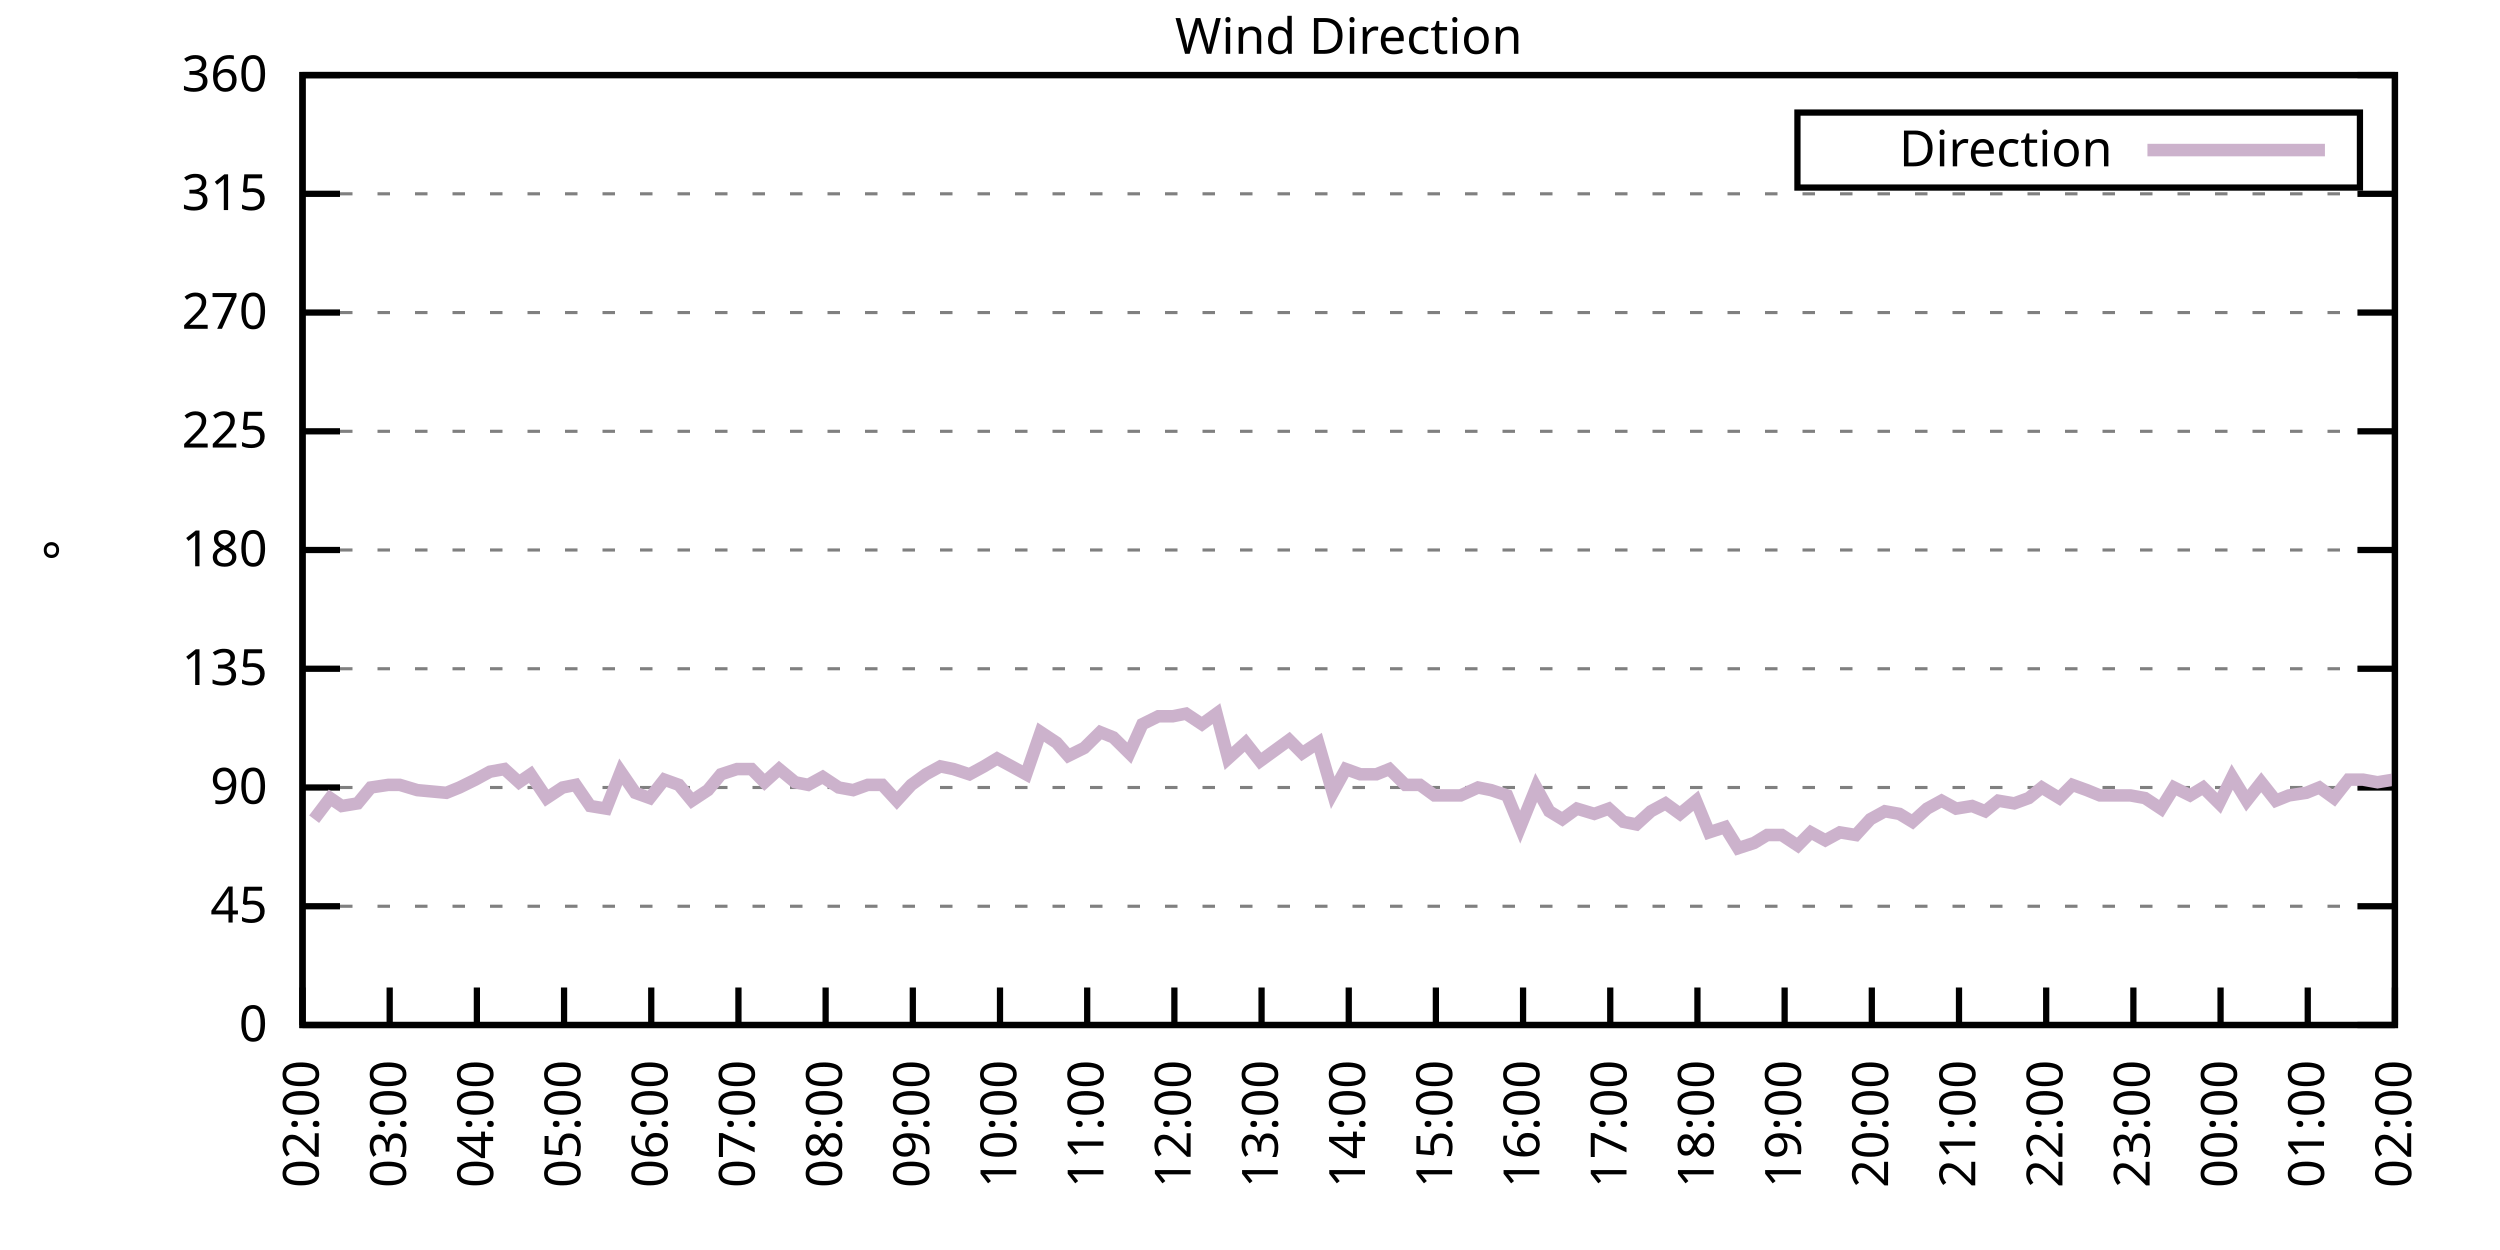
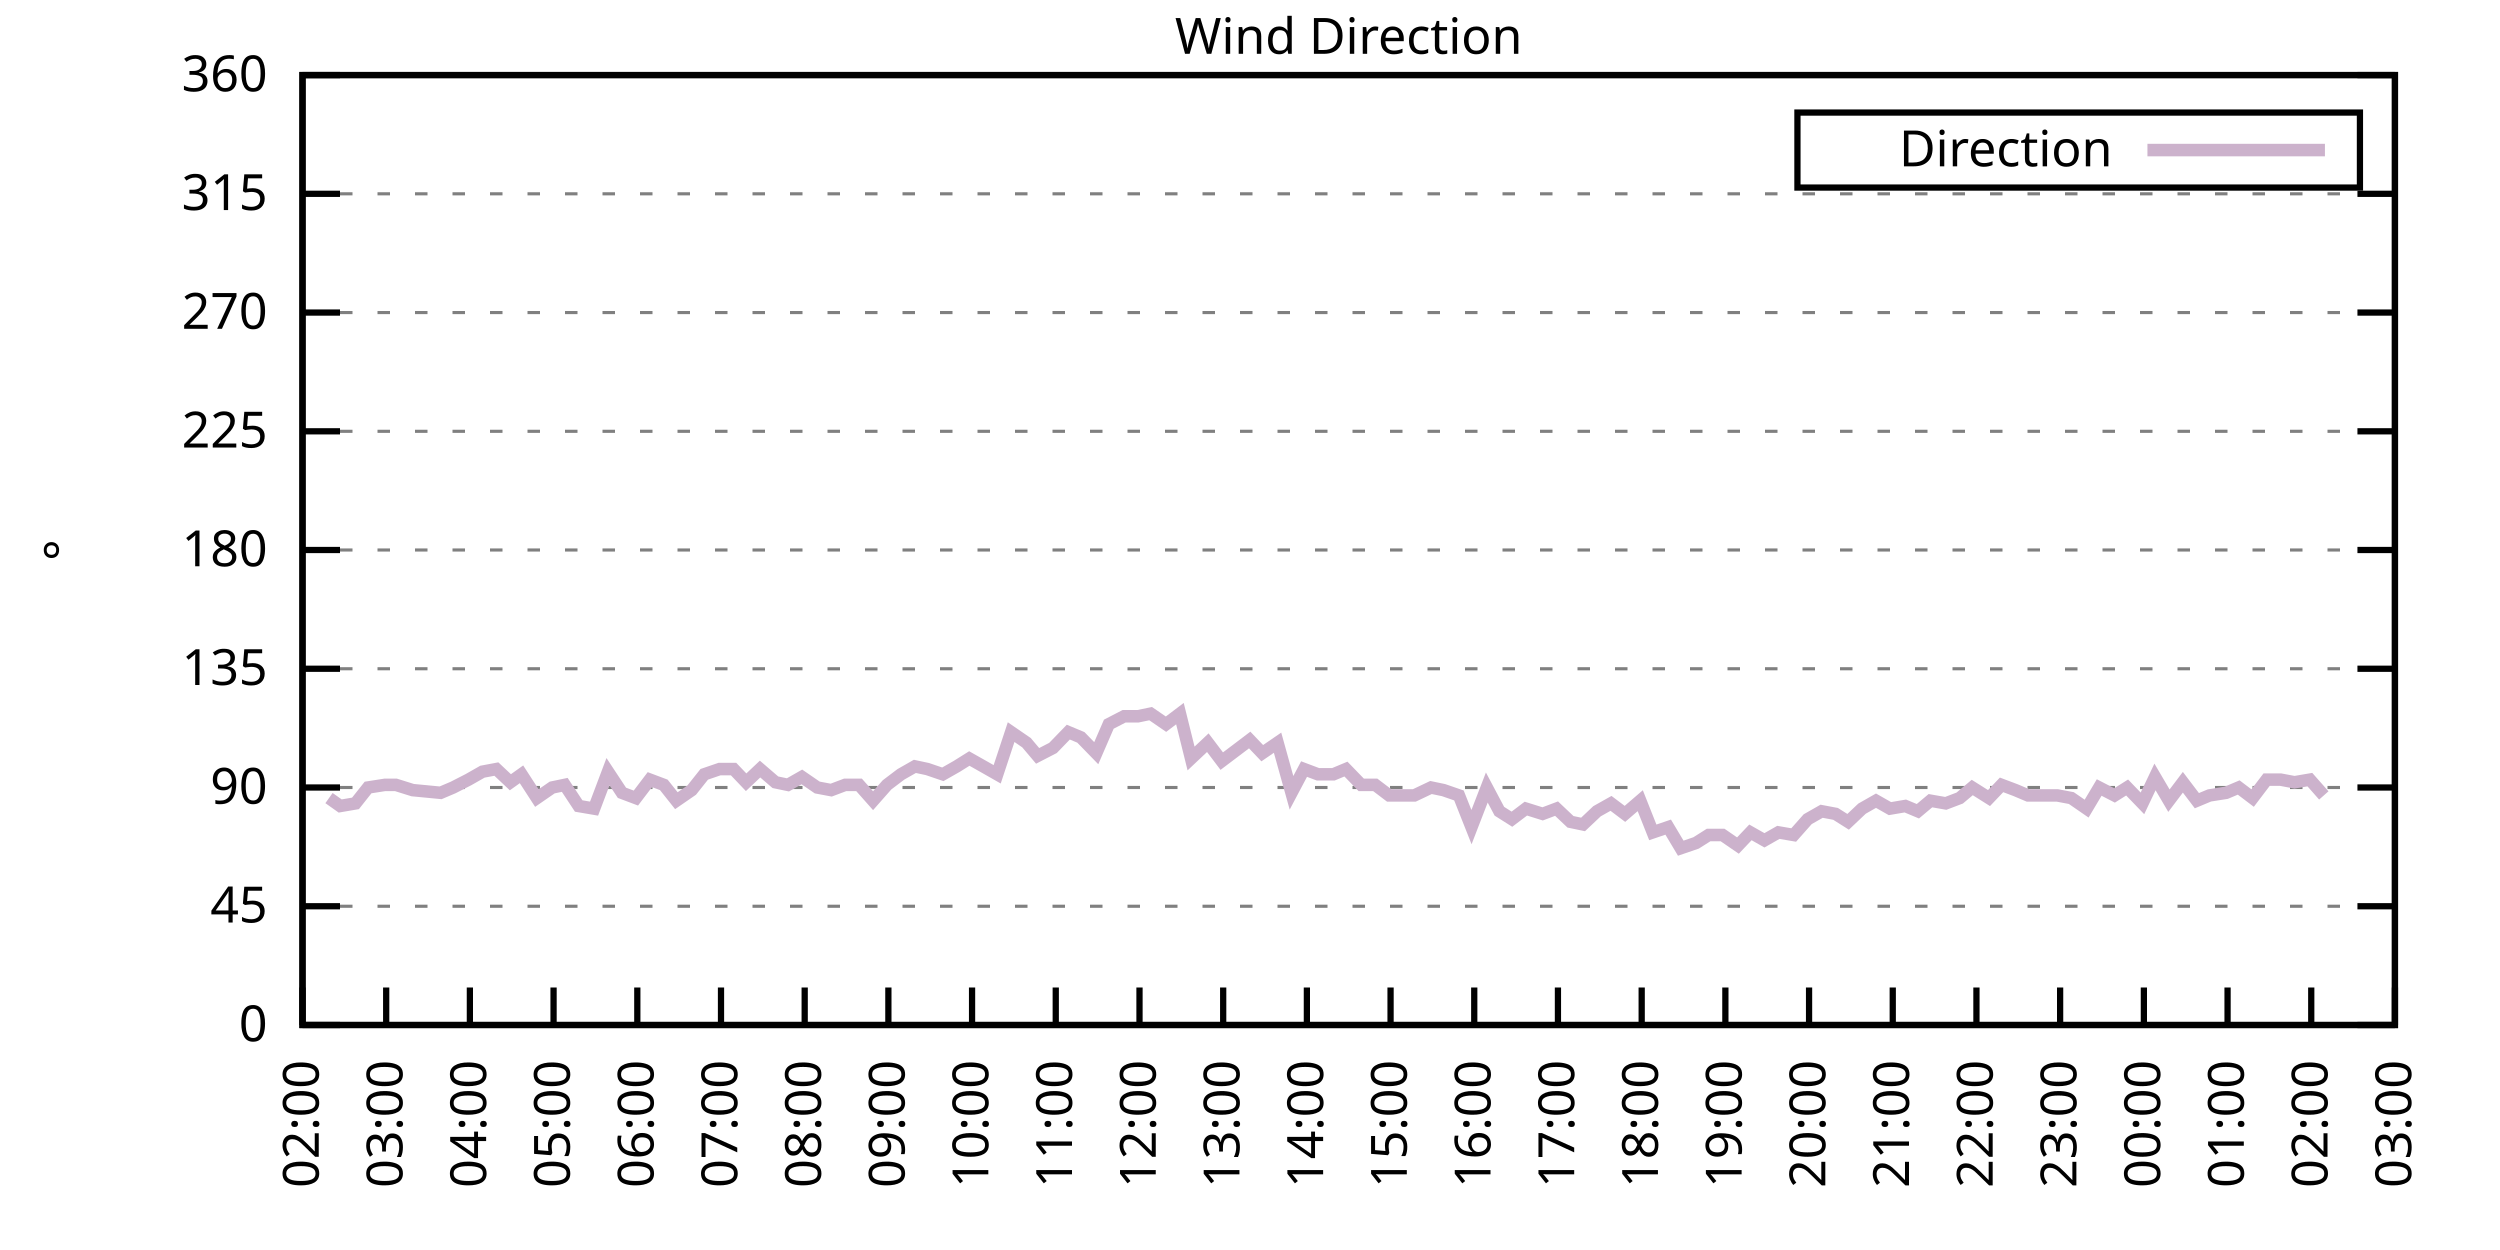
<svg xmlns="http://www.w3.org/2000/svg" xmlns:xlink="http://www.w3.org/1999/xlink" width="400" height="200" viewBox="0 0 400 200">
  <g id="gnuplot_canvas">
    <rect x="0" y="0" width="400" height="200" fill="none" />
    <defs>
      <circle id="gpDot" r="0.5" stroke-width="0.5" stroke="currentColor" />
      <path id="gpPt0" stroke-width="0.333" stroke="currentColor" d="M-1,0 h2 M0,-1 v2" />
      <path id="gpPt1" stroke-width="0.333" stroke="currentColor" d="M-1,-1 L1,1 M1,-1 L-1,1" />
      <path id="gpPt2" stroke-width="0.333" stroke="currentColor" d="M-1,0 L1,0 M0,-1 L0,1 M-1,-1 L1,1 M-1,1 L1,-1" />
      <rect id="gpPt3" stroke-width="0.333" stroke="currentColor" x="-1" y="-1" width="2" height="2" />
      <rect id="gpPt4" stroke-width="0.333" stroke="currentColor" fill="currentColor" x="-1" y="-1" width="2" height="2" />
      <circle id="gpPt5" stroke-width="0.333" stroke="currentColor" cx="0" cy="0" r="1" />
      <use xlink:href="#gpPt5" id="gpPt6" fill="currentColor" stroke="none" />
      <path id="gpPt7" stroke-width="0.333" stroke="currentColor" d="M0,-1.33 L-1.33,0.67 L1.33,0.67 z" />
      <use xlink:href="#gpPt7" id="gpPt8" fill="currentColor" stroke="none" />
      <use xlink:href="#gpPt7" id="gpPt9" stroke="currentColor" transform="rotate(180)" />
      <use xlink:href="#gpPt9" id="gpPt10" fill="currentColor" stroke="none" />
      <use xlink:href="#gpPt3" id="gpPt11" stroke="currentColor" transform="rotate(45)" />
      <use xlink:href="#gpPt11" id="gpPt12" fill="currentColor" stroke="none" />
      <path id="gpPt13" stroke-width="0.333" stroke="currentColor" d="M0,1.330 L1.265,0.411 L0.782,-1.067 L-0.782,-1.076 L-1.265,0.411 z" />
      <use xlink:href="#gpPt13" id="gpPt14" fill="currentColor" stroke="none" />
      <filter id="textbox" filterUnits="objectBoundingBox" x="0" y="0" height="1" width="1">
        <feFlood flood-color="white" flood-opacity="1" result="bgnd" />
        <feComposite in="SourceGraphic" in2="bgnd" operator="atop" />
      </filter>
      <filter id="greybox" filterUnits="objectBoundingBox" x="0" y="0" height="1" width="1">
        <feFlood flood-color="lightgrey" flood-opacity="1" result="grey" />
        <feComposite in="SourceGraphic" in2="grey" operator="atop" />
      </filter>
    </defs>
    <g fill="none" color="white" stroke="currentColor" stroke-width="1.00" stroke-linecap="butt" stroke-linejoin="miter">
</g>
    <g fill="none" color="black" stroke="currentColor" stroke-width="1.00" stroke-linecap="butt" stroke-linejoin="miter">
      <g stroke="none" shape-rendering="crispEdges">
        <polygon fill="rgb(255, 255, 255)" points="48.40,164.00 383.18,164.00 383.18,12.02 48.40,12.02 " />
      </g>
    </g>
    <g fill="none" color="black" stroke="currentColor" stroke-width="1.00" stroke-linecap="butt" stroke-linejoin="miter">
</g>
    <g fill="none" color="black" stroke="black" stroke-width="0.50" stroke-linecap="butt" stroke-linejoin="miter">
</g>
    <g fill="none" color="gray" stroke="currentColor" stroke-width="0.50" stroke-linecap="butt" stroke-linejoin="miter">
      <path stroke="gray" stroke-dasharray="2,4" class="gridline" d="M48.40,164.00 L383.19,164.00  " />
    </g>
    <g fill="none" color="gray" stroke="gray" stroke-width="1.00" stroke-linecap="butt" stroke-linejoin="miter">
</g>
    <g fill="none" color="black" stroke="currentColor" stroke-width="1.00" stroke-linecap="butt" stroke-linejoin="miter">
      <path stroke="black" d="M48.40,164.00 L54.40,164.00 M383.19,164.00 L377.19,164.00  " />
      <g transform="translate(42.80,166.60)" stroke="none" fill="black" font-family="Sans" font-size="8.00" text-anchor="end">
        <text>
          <tspan font-family="Sans"> 0</tspan>
        </text>
      </g>
    </g>
    <g fill="none" color="black" stroke="currentColor" stroke-width="1.00" stroke-linecap="butt" stroke-linejoin="miter">
</g>
    <g fill="none" color="black" stroke="black" stroke-width="0.50" stroke-linecap="butt" stroke-linejoin="miter">
</g>
    <g fill="none" color="gray" stroke="currentColor" stroke-width="0.50" stroke-linecap="butt" stroke-linejoin="miter">
      <path stroke="gray" stroke-dasharray="2,4" class="gridline" d="M48.40,145.00 L383.19,145.00  " />
    </g>
    <g fill="none" color="gray" stroke="gray" stroke-width="1.00" stroke-linecap="butt" stroke-linejoin="miter">
</g>
    <g fill="none" color="black" stroke="currentColor" stroke-width="1.00" stroke-linecap="butt" stroke-linejoin="miter">
      <path stroke="black" d="M48.40,145.00 L54.40,145.00 M383.19,145.00 L377.19,145.00  " />
      <g transform="translate(42.80,147.60)" stroke="none" fill="black" font-family="Sans" font-size="8.00" text-anchor="end">
        <text>
          <tspan font-family="Sans"> 45</tspan>
        </text>
      </g>
    </g>
    <g fill="none" color="black" stroke="currentColor" stroke-width="1.00" stroke-linecap="butt" stroke-linejoin="miter">
</g>
    <g fill="none" color="black" stroke="black" stroke-width="0.50" stroke-linecap="butt" stroke-linejoin="miter">
</g>
    <g fill="none" color="gray" stroke="currentColor" stroke-width="0.50" stroke-linecap="butt" stroke-linejoin="miter">
      <path stroke="gray" stroke-dasharray="2,4" class="gridline" d="M48.40,126.00 L383.19,126.00  " />
    </g>
    <g fill="none" color="gray" stroke="gray" stroke-width="1.00" stroke-linecap="butt" stroke-linejoin="miter">
</g>
    <g fill="none" color="black" stroke="currentColor" stroke-width="1.00" stroke-linecap="butt" stroke-linejoin="miter">
      <path stroke="black" d="M48.40,126.00 L54.40,126.00 M383.19,126.00 L377.19,126.00  " />
      <g transform="translate(42.80,128.60)" stroke="none" fill="black" font-family="Sans" font-size="8.00" text-anchor="end">
        <text>
          <tspan font-family="Sans"> 90</tspan>
        </text>
      </g>
    </g>
    <g fill="none" color="black" stroke="currentColor" stroke-width="1.00" stroke-linecap="butt" stroke-linejoin="miter">
</g>
    <g fill="none" color="black" stroke="black" stroke-width="0.50" stroke-linecap="butt" stroke-linejoin="miter">
</g>
    <g fill="none" color="gray" stroke="currentColor" stroke-width="0.50" stroke-linecap="butt" stroke-linejoin="miter">
      <path stroke="gray" stroke-dasharray="2,4" class="gridline" d="M48.40,107.00 L383.19,107.00  " />
    </g>
    <g fill="none" color="gray" stroke="gray" stroke-width="1.00" stroke-linecap="butt" stroke-linejoin="miter">
</g>
    <g fill="none" color="black" stroke="currentColor" stroke-width="1.00" stroke-linecap="butt" stroke-linejoin="miter">
      <path stroke="black" d="M48.40,107.00 L54.40,107.00 M383.19,107.00 L377.19,107.00  " />
      <g transform="translate(42.80,109.60)" stroke="none" fill="black" font-family="Sans" font-size="8.00" text-anchor="end">
        <text>
          <tspan font-family="Sans"> 135</tspan>
        </text>
      </g>
    </g>
    <g fill="none" color="black" stroke="currentColor" stroke-width="1.00" stroke-linecap="butt" stroke-linejoin="miter">
</g>
    <g fill="none" color="black" stroke="black" stroke-width="0.50" stroke-linecap="butt" stroke-linejoin="miter">
</g>
    <g fill="none" color="gray" stroke="currentColor" stroke-width="0.50" stroke-linecap="butt" stroke-linejoin="miter">
      <path stroke="gray" stroke-dasharray="2,4" class="gridline" d="M48.40,88.00 L383.19,88.00  " />
    </g>
    <g fill="none" color="gray" stroke="gray" stroke-width="1.00" stroke-linecap="butt" stroke-linejoin="miter">
</g>
    <g fill="none" color="black" stroke="currentColor" stroke-width="1.00" stroke-linecap="butt" stroke-linejoin="miter">
      <path stroke="black" d="M48.40,88.00 L54.40,88.00 M383.19,88.00 L377.19,88.00  " />
      <g transform="translate(42.80,90.60)" stroke="none" fill="black" font-family="Sans" font-size="8.00" text-anchor="end">
        <text>
          <tspan font-family="Sans"> 180</tspan>
        </text>
      </g>
    </g>
    <g fill="none" color="black" stroke="currentColor" stroke-width="1.00" stroke-linecap="butt" stroke-linejoin="miter">
</g>
    <g fill="none" color="black" stroke="black" stroke-width="0.50" stroke-linecap="butt" stroke-linejoin="miter">
</g>
    <g fill="none" color="gray" stroke="currentColor" stroke-width="0.50" stroke-linecap="butt" stroke-linejoin="miter">
      <path stroke="gray" stroke-dasharray="2,4" class="gridline" d="M48.40,69.01 L383.19,69.01  " />
    </g>
    <g fill="none" color="gray" stroke="gray" stroke-width="1.00" stroke-linecap="butt" stroke-linejoin="miter">
</g>
    <g fill="none" color="black" stroke="currentColor" stroke-width="1.00" stroke-linecap="butt" stroke-linejoin="miter">
      <path stroke="black" d="M48.40,69.01 L54.40,69.01 M383.19,69.01 L377.19,69.01  " />
      <g transform="translate(42.80,71.61)" stroke="none" fill="black" font-family="Sans" font-size="8.00" text-anchor="end">
        <text>
          <tspan font-family="Sans"> 225</tspan>
        </text>
      </g>
    </g>
    <g fill="none" color="black" stroke="currentColor" stroke-width="1.00" stroke-linecap="butt" stroke-linejoin="miter">
</g>
    <g fill="none" color="black" stroke="black" stroke-width="0.50" stroke-linecap="butt" stroke-linejoin="miter">
</g>
    <g fill="none" color="gray" stroke="currentColor" stroke-width="0.50" stroke-linecap="butt" stroke-linejoin="miter">
      <path stroke="gray" stroke-dasharray="2,4" class="gridline" d="M48.40,50.01 L383.19,50.01  " />
    </g>
    <g fill="none" color="gray" stroke="gray" stroke-width="1.00" stroke-linecap="butt" stroke-linejoin="miter">
</g>
    <g fill="none" color="black" stroke="currentColor" stroke-width="1.00" stroke-linecap="butt" stroke-linejoin="miter">
      <path stroke="black" d="M48.40,50.01 L54.40,50.01 M383.19,50.01 L377.19,50.01  " />
      <g transform="translate(42.80,52.61)" stroke="none" fill="black" font-family="Sans" font-size="8.00" text-anchor="end">
        <text>
          <tspan font-family="Sans"> 270</tspan>
        </text>
      </g>
    </g>
    <g fill="none" color="black" stroke="currentColor" stroke-width="1.00" stroke-linecap="butt" stroke-linejoin="miter">
</g>
    <g fill="none" color="black" stroke="black" stroke-width="0.50" stroke-linecap="butt" stroke-linejoin="miter">
</g>
    <g fill="none" color="gray" stroke="currentColor" stroke-width="0.50" stroke-linecap="butt" stroke-linejoin="miter">
      <path stroke="gray" stroke-dasharray="2,4" class="gridline" d="M48.40,31.01 L383.19,31.01  " />
    </g>
    <g fill="none" color="gray" stroke="gray" stroke-width="1.00" stroke-linecap="butt" stroke-linejoin="miter">
</g>
    <g fill="none" color="black" stroke="currentColor" stroke-width="1.00" stroke-linecap="butt" stroke-linejoin="miter">
      <path stroke="black" d="M48.40,31.01 L54.40,31.01 M383.19,31.01 L377.19,31.01  " />
      <g transform="translate(42.80,33.61)" stroke="none" fill="black" font-family="Sans" font-size="8.00" text-anchor="end">
        <text>
          <tspan font-family="Sans"> 315</tspan>
        </text>
      </g>
    </g>
    <g fill="none" color="black" stroke="currentColor" stroke-width="1.00" stroke-linecap="butt" stroke-linejoin="miter">
</g>
    <g fill="none" color="black" stroke="black" stroke-width="0.50" stroke-linecap="butt" stroke-linejoin="miter">
</g>
    <g fill="none" color="gray" stroke="currentColor" stroke-width="0.50" stroke-linecap="butt" stroke-linejoin="miter">
      <path stroke="gray" stroke-dasharray="2,4" class="gridline" d="M48.40,12.01 L383.19,12.01  " />
    </g>
    <g fill="none" color="gray" stroke="gray" stroke-width="1.00" stroke-linecap="butt" stroke-linejoin="miter">
</g>
    <g fill="none" color="black" stroke="currentColor" stroke-width="1.00" stroke-linecap="butt" stroke-linejoin="miter">
      <path stroke="black" d="M48.40,12.01 L54.40,12.01 M383.19,12.01 L377.19,12.01  " />
      <g transform="translate(42.80,14.61)" stroke="none" fill="black" font-family="Sans" font-size="8.00" text-anchor="end">
        <text>
          <tspan font-family="Sans"> 360</tspan>
        </text>
      </g>
    </g>
    <g fill="none" color="black" stroke="currentColor" stroke-width="1.00" stroke-linecap="butt" stroke-linejoin="miter">
      <path stroke="black" d="M48.40,164.00 L48.40,158.00  " />
      <g transform="translate(51.00,169.60) rotate(270.00)" stroke="none" fill="black" font-family="Sans" font-size="8.00" text-anchor="end">
        <text>
          <tspan font-family="Sans">02:00</tspan>
        </text>
      </g>
    </g>
    <g fill="none" color="black" stroke="currentColor" stroke-width="1.00" stroke-linecap="butt" stroke-linejoin="miter">
-       <path stroke="black" d="M62.35,164.00 L62.35,158.00  " />
-       <g transform="translate(64.95,169.60) rotate(270.00)" stroke="none" fill="black" font-family="Sans" font-size="8.00" text-anchor="end">
+       <path stroke="black" d="M61.79,164.00 L61.79,158.00  " />
+       <g transform="translate(64.39,169.60) rotate(270.00)" stroke="none" fill="black" font-family="Sans" font-size="8.00" text-anchor="end">
        <text>
          <tspan font-family="Sans">03:00</tspan>
        </text>
      </g>
    </g>
    <g fill="none" color="black" stroke="currentColor" stroke-width="1.00" stroke-linecap="butt" stroke-linejoin="miter">
-       <path stroke="black" d="M76.30,164.00 L76.30,158.00  " />
-       <g transform="translate(78.90,169.60) rotate(270.00)" stroke="none" fill="black" font-family="Sans" font-size="8.00" text-anchor="end">
+       <path stroke="black" d="M75.18,164.00 L75.18,158.00  " />
+       <g transform="translate(77.78,169.60) rotate(270.00)" stroke="none" fill="black" font-family="Sans" font-size="8.00" text-anchor="end">
        <text>
          <tspan font-family="Sans">04:00</tspan>
        </text>
      </g>
    </g>
    <g fill="none" color="black" stroke="currentColor" stroke-width="1.00" stroke-linecap="butt" stroke-linejoin="miter">
-       <path stroke="black" d="M90.25,164.00 L90.25,158.00  " />
-       <g transform="translate(92.85,169.60) rotate(270.00)" stroke="none" fill="black" font-family="Sans" font-size="8.00" text-anchor="end">
+       <path stroke="black" d="M88.57,164.00 L88.57,158.00  " />
+       <g transform="translate(91.17,169.60) rotate(270.00)" stroke="none" fill="black" font-family="Sans" font-size="8.00" text-anchor="end">
        <text>
          <tspan font-family="Sans">05:00</tspan>
        </text>
      </g>
    </g>
    <g fill="none" color="black" stroke="currentColor" stroke-width="1.00" stroke-linecap="butt" stroke-linejoin="miter">
-       <path stroke="black" d="M104.20,164.00 L104.20,158.00  " />
-       <g transform="translate(106.80,169.60) rotate(270.00)" stroke="none" fill="black" font-family="Sans" font-size="8.00" text-anchor="end">
+       <path stroke="black" d="M101.97,164.00 L101.97,158.00  " />
+       <g transform="translate(104.57,169.60) rotate(270.00)" stroke="none" fill="black" font-family="Sans" font-size="8.00" text-anchor="end">
        <text>
          <tspan font-family="Sans">06:00</tspan>
        </text>
      </g>
    </g>
    <g fill="none" color="black" stroke="currentColor" stroke-width="1.00" stroke-linecap="butt" stroke-linejoin="miter">
-       <path stroke="black" d="M118.15,164.00 L118.15,158.00  " />
-       <g transform="translate(120.75,169.60) rotate(270.00)" stroke="none" fill="black" font-family="Sans" font-size="8.00" text-anchor="end">
+       <path stroke="black" d="M115.36,164.00 L115.36,158.00  " />
+       <g transform="translate(117.96,169.60) rotate(270.00)" stroke="none" fill="black" font-family="Sans" font-size="8.00" text-anchor="end">
        <text>
          <tspan font-family="Sans">07:00</tspan>
        </text>
      </g>
    </g>
    <g fill="none" color="black" stroke="currentColor" stroke-width="1.00" stroke-linecap="butt" stroke-linejoin="miter">
-       <path stroke="black" d="M132.10,164.00 L132.10,158.00  " />
-       <g transform="translate(134.70,169.60) rotate(270.00)" stroke="none" fill="black" font-family="Sans" font-size="8.00" text-anchor="end">
+       <path stroke="black" d="M128.75,164.00 L128.75,158.00  " />
+       <g transform="translate(131.35,169.60) rotate(270.00)" stroke="none" fill="black" font-family="Sans" font-size="8.00" text-anchor="end">
        <text>
          <tspan font-family="Sans">08:00</tspan>
        </text>
      </g>
    </g>
    <g fill="none" color="black" stroke="currentColor" stroke-width="1.00" stroke-linecap="butt" stroke-linejoin="miter">
-       <path stroke="black" d="M146.05,164.00 L146.05,158.00  " />
-       <g transform="translate(148.65,169.60) rotate(270.00)" stroke="none" fill="black" font-family="Sans" font-size="8.00" text-anchor="end">
+       <path stroke="black" d="M142.14,164.00 L142.14,158.00  " />
+       <g transform="translate(144.74,169.60) rotate(270.00)" stroke="none" fill="black" font-family="Sans" font-size="8.00" text-anchor="end">
        <text>
          <tspan font-family="Sans">09:00</tspan>
        </text>
      </g>
    </g>
    <g fill="none" color="black" stroke="currentColor" stroke-width="1.00" stroke-linecap="butt" stroke-linejoin="miter">
-       <path stroke="black" d="M160.00,164.00 L160.00,158.00  " />
-       <g transform="translate(162.60,169.60) rotate(270.00)" stroke="none" fill="black" font-family="Sans" font-size="8.00" text-anchor="end">
+       <path stroke="black" d="M155.53,164.00 L155.53,158.00  " />
+       <g transform="translate(158.13,169.60) rotate(270.00)" stroke="none" fill="black" font-family="Sans" font-size="8.00" text-anchor="end">
        <text>
          <tspan font-family="Sans">10:00</tspan>
        </text>
      </g>
    </g>
    <g fill="none" color="black" stroke="currentColor" stroke-width="1.00" stroke-linecap="butt" stroke-linejoin="miter">
-       <path stroke="black" d="M173.95,164.00 L173.95,158.00  " />
-       <g transform="translate(176.55,169.60) rotate(270.00)" stroke="none" fill="black" font-family="Sans" font-size="8.00" text-anchor="end">
+       <path stroke="black" d="M168.92,164.00 L168.92,158.00  " />
+       <g transform="translate(171.52,169.60) rotate(270.00)" stroke="none" fill="black" font-family="Sans" font-size="8.00" text-anchor="end">
        <text>
          <tspan font-family="Sans">11:00</tspan>
        </text>
      </g>
    </g>
    <g fill="none" color="black" stroke="currentColor" stroke-width="1.00" stroke-linecap="butt" stroke-linejoin="miter">
-       <path stroke="black" d="M187.90,164.00 L187.90,158.00  " />
-       <g transform="translate(190.50,169.60) rotate(270.00)" stroke="none" fill="black" font-family="Sans" font-size="8.00" text-anchor="end">
+       <path stroke="black" d="M182.32,164.00 L182.32,158.00  " />
+       <g transform="translate(184.92,169.60) rotate(270.00)" stroke="none" fill="black" font-family="Sans" font-size="8.00" text-anchor="end">
        <text>
          <tspan font-family="Sans">12:00</tspan>
        </text>
      </g>
    </g>
    <g fill="none" color="black" stroke="currentColor" stroke-width="1.00" stroke-linecap="butt" stroke-linejoin="miter">
-       <path stroke="black" d="M201.85,164.00 L201.85,158.00  " />
-       <g transform="translate(204.45,169.60) rotate(270.00)" stroke="none" fill="black" font-family="Sans" font-size="8.00" text-anchor="end">
+       <path stroke="black" d="M195.71,164.00 L195.71,158.00  " />
+       <g transform="translate(198.31,169.60) rotate(270.00)" stroke="none" fill="black" font-family="Sans" font-size="8.00" text-anchor="end">
        <text>
          <tspan font-family="Sans">13:00</tspan>
        </text>
      </g>
    </g>
    <g fill="none" color="black" stroke="currentColor" stroke-width="1.00" stroke-linecap="butt" stroke-linejoin="miter">
-       <path stroke="black" d="M215.80,164.00 L215.80,158.00  " />
-       <g transform="translate(218.40,169.60) rotate(270.00)" stroke="none" fill="black" font-family="Sans" font-size="8.00" text-anchor="end">
+       <path stroke="black" d="M209.10,164.00 L209.10,158.00  " />
+       <g transform="translate(211.70,169.60) rotate(270.00)" stroke="none" fill="black" font-family="Sans" font-size="8.00" text-anchor="end">
        <text>
          <tspan font-family="Sans">14:00</tspan>
        </text>
      </g>
    </g>
    <g fill="none" color="black" stroke="currentColor" stroke-width="1.00" stroke-linecap="butt" stroke-linejoin="miter">
-       <path stroke="black" d="M229.74,164.00 L229.74,158.00  " />
-       <g transform="translate(232.34,169.60) rotate(270.00)" stroke="none" fill="black" font-family="Sans" font-size="8.00" text-anchor="end">
+       <path stroke="black" d="M222.49,164.00 L222.49,158.00  " />
+       <g transform="translate(225.09,169.60) rotate(270.00)" stroke="none" fill="black" font-family="Sans" font-size="8.00" text-anchor="end">
        <text>
          <tspan font-family="Sans">15:00</tspan>
        </text>
      </g>
    </g>
    <g fill="none" color="black" stroke="currentColor" stroke-width="1.00" stroke-linecap="butt" stroke-linejoin="miter">
-       <path stroke="black" d="M243.69,164.00 L243.69,158.00  " />
-       <g transform="translate(246.29,169.60) rotate(270.00)" stroke="none" fill="black" font-family="Sans" font-size="8.00" text-anchor="end">
+       <path stroke="black" d="M235.88,164.00 L235.88,158.00  " />
+       <g transform="translate(238.48,169.60) rotate(270.00)" stroke="none" fill="black" font-family="Sans" font-size="8.00" text-anchor="end">
        <text>
          <tspan font-family="Sans">16:00</tspan>
        </text>
      </g>
    </g>
    <g fill="none" color="black" stroke="currentColor" stroke-width="1.00" stroke-linecap="butt" stroke-linejoin="miter">
-       <path stroke="black" d="M257.64,164.00 L257.64,158.00  " />
-       <g transform="translate(260.24,169.60) rotate(270.00)" stroke="none" fill="black" font-family="Sans" font-size="8.00" text-anchor="end">
+       <path stroke="black" d="M249.27,164.00 L249.27,158.00  " />
+       <g transform="translate(251.87,169.60) rotate(270.00)" stroke="none" fill="black" font-family="Sans" font-size="8.00" text-anchor="end">
        <text>
          <tspan font-family="Sans">17:00</tspan>
        </text>
      </g>
    </g>
    <g fill="none" color="black" stroke="currentColor" stroke-width="1.00" stroke-linecap="butt" stroke-linejoin="miter">
-       <path stroke="black" d="M271.59,164.00 L271.59,158.00  " />
-       <g transform="translate(274.19,169.60) rotate(270.00)" stroke="none" fill="black" font-family="Sans" font-size="8.00" text-anchor="end">
+       <path stroke="black" d="M262.67,164.00 L262.67,158.00  " />
+       <g transform="translate(265.27,169.60) rotate(270.00)" stroke="none" fill="black" font-family="Sans" font-size="8.00" text-anchor="end">
        <text>
          <tspan font-family="Sans">18:00</tspan>
        </text>
      </g>
    </g>
    <g fill="none" color="black" stroke="currentColor" stroke-width="1.00" stroke-linecap="butt" stroke-linejoin="miter">
-       <path stroke="black" d="M285.54,164.00 L285.54,158.00  " />
-       <g transform="translate(288.14,169.60) rotate(270.00)" stroke="none" fill="black" font-family="Sans" font-size="8.00" text-anchor="end">
+       <path stroke="black" d="M276.06,164.00 L276.06,158.00  " />
+       <g transform="translate(278.66,169.60) rotate(270.00)" stroke="none" fill="black" font-family="Sans" font-size="8.00" text-anchor="end">
        <text>
          <tspan font-family="Sans">19:00</tspan>
        </text>
      </g>
    </g>
    <g fill="none" color="black" stroke="currentColor" stroke-width="1.00" stroke-linecap="butt" stroke-linejoin="miter">
-       <path stroke="black" d="M299.49,164.00 L299.49,158.00  " />
-       <g transform="translate(302.09,169.60) rotate(270.00)" stroke="none" fill="black" font-family="Sans" font-size="8.00" text-anchor="end">
+       <path stroke="black" d="M289.45,164.00 L289.45,158.00  " />
+       <g transform="translate(292.05,169.60) rotate(270.00)" stroke="none" fill="black" font-family="Sans" font-size="8.00" text-anchor="end">
        <text>
          <tspan font-family="Sans">20:00</tspan>
        </text>
      </g>
    </g>
    <g fill="none" color="black" stroke="currentColor" stroke-width="1.00" stroke-linecap="butt" stroke-linejoin="miter">
-       <path stroke="black" d="M313.44,164.00 L313.44,158.00  " />
-       <g transform="translate(316.04,169.60) rotate(270.00)" stroke="none" fill="black" font-family="Sans" font-size="8.00" text-anchor="end">
+       <path stroke="black" d="M302.84,164.00 L302.84,158.00  " />
+       <g transform="translate(305.44,169.60) rotate(270.00)" stroke="none" fill="black" font-family="Sans" font-size="8.00" text-anchor="end">
        <text>
          <tspan font-family="Sans">21:00</tspan>
        </text>
      </g>
    </g>
    <g fill="none" color="black" stroke="currentColor" stroke-width="1.00" stroke-linecap="butt" stroke-linejoin="miter">
-       <path stroke="black" d="M327.39,164.00 L327.39,158.00  " />
-       <g transform="translate(329.99,169.60) rotate(270.00)" stroke="none" fill="black" font-family="Sans" font-size="8.00" text-anchor="end">
+       <path stroke="black" d="M316.23,164.00 L316.23,158.00  " />
+       <g transform="translate(318.83,169.60) rotate(270.00)" stroke="none" fill="black" font-family="Sans" font-size="8.00" text-anchor="end">
        <text>
          <tspan font-family="Sans">22:00</tspan>
        </text>
      </g>
    </g>
    <g fill="none" color="black" stroke="currentColor" stroke-width="1.00" stroke-linecap="butt" stroke-linejoin="miter">
-       <path stroke="black" d="M341.34,164.00 L341.34,158.00  " />
-       <g transform="translate(343.94,169.60) rotate(270.00)" stroke="none" fill="black" font-family="Sans" font-size="8.00" text-anchor="end">
+       <path stroke="black" d="M329.62,164.00 L329.62,158.00  " />
+       <g transform="translate(332.22,169.60) rotate(270.00)" stroke="none" fill="black" font-family="Sans" font-size="8.00" text-anchor="end">
        <text>
          <tspan font-family="Sans">23:00</tspan>
        </text>
      </g>
    </g>
    <g fill="none" color="black" stroke="currentColor" stroke-width="1.00" stroke-linecap="butt" stroke-linejoin="miter">
-       <path stroke="black" d="M355.29,164.00 L355.29,158.00  " />
-       <g transform="translate(357.89,169.60) rotate(270.00)" stroke="none" fill="black" font-family="Sans" font-size="8.00" text-anchor="end">
+       <path stroke="black" d="M343.02,164.00 L343.02,158.00  " />
+       <g transform="translate(345.62,169.60) rotate(270.00)" stroke="none" fill="black" font-family="Sans" font-size="8.00" text-anchor="end">
        <text>
          <tspan font-family="Sans">00:00</tspan>
        </text>
      </g>
    </g>
    <g fill="none" color="black" stroke="currentColor" stroke-width="1.00" stroke-linecap="butt" stroke-linejoin="miter">
-       <path stroke="black" d="M369.24,164.00 L369.24,158.00  " />
-       <g transform="translate(371.84,169.60) rotate(270.00)" stroke="none" fill="black" font-family="Sans" font-size="8.00" text-anchor="end">
+       <path stroke="black" d="M356.41,164.00 L356.41,158.00  " />
+       <g transform="translate(359.01,169.60) rotate(270.00)" stroke="none" fill="black" font-family="Sans" font-size="8.00" text-anchor="end">
        <text>
          <tspan font-family="Sans">01:00</tspan>
+         </text>
+       </g>
+     </g>
+     <g fill="none" color="black" stroke="currentColor" stroke-width="1.00" stroke-linecap="butt" stroke-linejoin="miter">
+       <path stroke="black" d="M369.80,164.00 L369.80,158.00  " />
+       <g transform="translate(372.40,169.60) rotate(270.00)" stroke="none" fill="black" font-family="Sans" font-size="8.00" text-anchor="end">
+         <text>
+           <tspan font-family="Sans">02:00</tspan>
        </text>
      </g>
    </g>
    <g fill="none" color="black" stroke="currentColor" stroke-width="1.00" stroke-linecap="butt" stroke-linejoin="miter">
      <path stroke="black" d="M383.19,164.00 L383.19,158.00  " />
      <g transform="translate(385.79,169.60) rotate(270.00)" stroke="none" fill="black" font-family="Sans" font-size="8.00" text-anchor="end">
        <text>
-           <tspan font-family="Sans">02:00</tspan>
+           <tspan font-family="Sans">03:00</tspan>
        </text>
      </g>
    </g>
    <g fill="none" color="black" stroke="currentColor" stroke-width="1.00" stroke-linecap="butt" stroke-linejoin="miter">
</g>
    <g fill="none" color="black" stroke="currentColor" stroke-width="1.00" stroke-linecap="butt" stroke-linejoin="miter">
      <path stroke="black" d="M48.40,12.01 L48.40,164.00 L383.19,164.00 L383.19,12.01 L48.40,12.01 Z  " />
    </g>
    <g fill="none" color="black" stroke="currentColor" stroke-width="1.00" stroke-linecap="butt" stroke-linejoin="miter">
</g>
    <g fill="none" color="black" stroke="currentColor" stroke-width="1.00" stroke-linecap="butt" stroke-linejoin="miter">
      <path stroke="black" d="M287.59,30.01 L287.59,18.01 L377.59,18.01 L377.59,30.01 L287.59,30.01 Z  " />
    </g>
    <g id="Wind_direction_plot_1">
      <g fill="none" color="white" stroke="black" stroke-width="2.00" stroke-linecap="butt" stroke-linejoin="miter">
</g>
      <g fill="none" color="black" stroke="currentColor" stroke-width="2.00" stroke-linecap="butt" stroke-linejoin="miter">
        <g transform="translate(337.99,26.61)" stroke="none" fill="black" font-family="Sans" font-size="8.00" text-anchor="end">
          <text>
            <tspan font-family="Sans">Direction</tspan>
          </text>
        </g>
      </g>
      <g fill="none" color="black" stroke="currentColor" stroke-width="2.00" stroke-linecap="butt" stroke-linejoin="miter">
-         <path stroke="rgb(204, 178, 204)" d="M343.59,24.01 L371.99,24.01 M50.26,131.07 L52.82,127.69 L54.68,128.96 L57.23,128.54 L59.33,126.00 L62.12,125.58   L63.98,125.58 L66.77,126.42 L71.42,126.85 L73.51,126.00 L76.07,124.74 L78.39,123.47 L80.72,123.05 L83.04,125.16   L84.90,123.89 L87.46,127.69 L90.02,126.00 L92.11,125.58 L94.43,128.96 L96.99,129.38 L99.32,123.47 L101.64,126.85   L103.97,127.69 L106.29,124.74 L108.62,125.58 L110.71,128.11 L113.27,126.42 L115.36,123.89 L117.92,123.05 L120.24,123.05   L122.33,125.16 L124.66,123.05 L127.22,125.16 L129.31,125.58 L131.63,124.31 L134.19,126.00 L136.51,126.42 L138.84,125.58   L141.16,125.58 L143.49,128.11 L145.81,125.58 L148.14,123.89 L150.46,122.62 L152.56,123.05 L155.11,123.89 L157.44,122.62   L159.53,121.36 L161.86,122.62 L164.18,123.89 L166.51,117.14 L169.06,118.83 L170.92,120.94 L173.48,119.67 L176.04,117.14   L178.13,117.98 L180.69,120.51 L182.78,115.87 L185.34,114.60 L187.66,114.60 L189.76,114.18 L192.31,115.87 L194.64,114.18   L196.50,121.36 L199.29,118.83 L201.61,121.78 L203.94,120.09 L206.26,118.40 L208.36,120.51 L210.91,118.83 L213.24,126.85   L215.33,123.05 L217.65,123.89 L220.21,123.89 L222.30,123.05 L224.86,125.58 L227.19,125.58 L229.51,127.27 L231.60,127.27   L233.70,127.27 L236.49,126.00 L238.58,126.42 L241.14,127.27 L243.23,132.34 L245.79,126.00 L247.88,129.80 L249.97,131.07   L252.30,129.38 L255.09,130.22 L257.41,129.38 L259.74,131.49 L261.83,131.91 L264.15,129.80 L266.48,128.54 L268.80,130.22   L271.36,128.11 L273.45,133.18 L276.01,132.34 L278.10,135.71 L280.66,134.87 L282.75,133.60 L285.08,133.60 L287.64,135.29   L289.73,133.18 L292.05,134.45 L294.38,133.18 L296.94,133.60 L299.26,131.07 L301.58,129.80 L303.91,130.22 L306.00,131.49   L308.33,129.38 L310.65,128.11 L312.98,129.38 L315.53,128.96 L317.63,129.80 L319.72,128.11 L322.28,128.54 L324.60,127.69   L326.69,126.00 L329.48,127.69 L331.58,125.58 L333.90,126.42 L335.99,127.27 L338.78,127.27 L340.88,127.27 L343.20,127.69   L345.76,129.38 L347.85,126.00 L350.41,127.27 L352.50,126.00 L355.06,128.54 L357.15,124.31 L359.48,128.11 L361.80,125.16   L364.13,128.11 L366.22,127.27 L369.01,126.85 L371.10,126.00 L373.43,127.69 L375.75,124.74 L378.08,124.74 L380.40,125.16   L382.96,124.74  " />
+         <path stroke="rgb(204, 178, 204)" d="M343.59,24.01 L371.99,24.01 M52.64,127.69 L54.43,128.96 L56.88,128.54 L58.89,126.00 L61.57,125.58 L63.35,125.58   L66.03,126.42 L70.50,126.85 L72.50,126.00 L74.96,124.74 L77.19,123.47 L79.42,123.05 L81.66,125.16 L83.44,123.89   L85.90,127.69 L88.35,126.00 L90.36,125.58 L92.59,128.96 L95.05,129.38 L97.28,123.47 L99.51,126.85 L101.74,127.69   L103.98,124.74 L106.21,125.58 L108.22,128.11 L110.67,126.42 L112.68,123.89 L115.13,123.05 L117.37,123.05 L119.38,125.16   L121.61,123.05 L124.06,125.16 L126.07,125.58 L128.30,124.31 L130.76,126.00 L132.99,126.42 L135.22,125.58 L137.45,125.58   L139.69,128.11 L141.92,125.58 L144.15,123.89 L146.38,122.62 L148.39,123.05 L150.85,123.89 L153.08,122.62 L155.09,121.36   L157.32,122.62 L159.55,123.89 L161.78,117.14 L164.24,118.83 L166.02,120.94 L168.48,119.67 L170.93,117.14 L172.94,117.98   L175.40,120.51 L177.41,115.87 L179.86,114.60 L182.09,114.60 L184.10,114.18 L186.56,115.87 L188.79,114.18 L190.57,121.36   L193.25,118.83 L195.48,121.78 L197.72,120.09 L199.95,118.40 L201.96,120.51 L204.41,118.83 L206.64,126.85 L208.65,123.05   L210.88,123.89 L213.34,123.89 L215.35,123.05 L217.80,125.58 L220.04,125.58 L222.27,127.27 L224.28,127.27 L226.29,127.27   L228.96,126.00 L230.97,126.42 L233.43,127.27 L235.44,132.34 L237.89,126.00 L239.90,129.80 L241.91,131.07 L244.14,129.38   L246.82,130.22 L249.05,129.38 L251.28,131.49 L253.29,131.91 L255.52,129.80 L257.76,128.54 L259.99,130.22 L262.44,128.11   L264.45,133.18 L266.91,132.34 L268.92,135.71 L271.37,134.87 L273.38,133.60 L275.61,133.60 L278.07,135.29 L280.07,133.18   L282.31,134.45 L284.54,133.18 L286.99,133.60 L289.23,131.07 L291.46,129.80 L293.69,130.22 L295.70,131.49 L297.93,129.38   L300.16,128.11 L302.39,129.38 L304.85,128.96 L306.86,129.80 L308.87,128.11 L311.32,128.54 L313.55,127.69 L315.56,126.00   L318.24,127.69 L320.25,125.58 L322.48,126.42 L324.49,127.27 L327.17,127.27 L329.18,127.27 L331.41,127.69 L333.86,129.38   L335.87,126.00 L338.33,127.27 L340.34,126.00 L342.79,128.54 L344.80,124.31 L347.03,128.11 L349.26,125.16 L351.50,128.11   L353.51,127.27 L356.18,126.85 L358.19,126.00 L360.42,127.69 L362.66,124.74 L364.89,124.74 L367.12,125.16 L369.58,124.74   L371.81,127.27  " />
      </g>
    </g>
    <g fill="none" color="black" stroke="currentColor" stroke-width="2.00" stroke-linecap="butt" stroke-linejoin="miter">
</g>
    <g fill="none" color="black" stroke="black" stroke-width="1.00" stroke-linecap="butt" stroke-linejoin="miter">
</g>
    <g fill="none" color="black" stroke="currentColor" stroke-width="1.00" stroke-linecap="butt" stroke-linejoin="miter">
      <path stroke="black" d="M48.40,12.01 L48.40,164.00 L383.19,164.00 L383.19,12.01 L48.40,12.01 Z  " />
      <g transform="translate(12.80,88.01) rotate(270.00)" stroke="none" fill="black" font-family="Sans" font-size="8.00" text-anchor="middle">
        <text>
          <tspan font-family="Sans">°</tspan>
        </text>
      </g>
    </g>
    <g fill="none" color="black" stroke="currentColor" stroke-width="1.00" stroke-linecap="butt" stroke-linejoin="miter">
</g>
    <g fill="none" color="black" stroke="currentColor" stroke-width="1.00" stroke-linecap="butt" stroke-linejoin="miter">
      <g transform="translate(215.79,8.61)" stroke="none" fill="black" font-family="Sans" font-size="8.00" text-anchor="middle">
        <text>
          <tspan font-family="Sans">Wind Direction</tspan>
        </text>
      </g>
    </g>
    <g fill="none" color="black" stroke="currentColor" stroke-width="1.00" stroke-linecap="butt" stroke-linejoin="miter">
</g>
  </g>
</svg>
